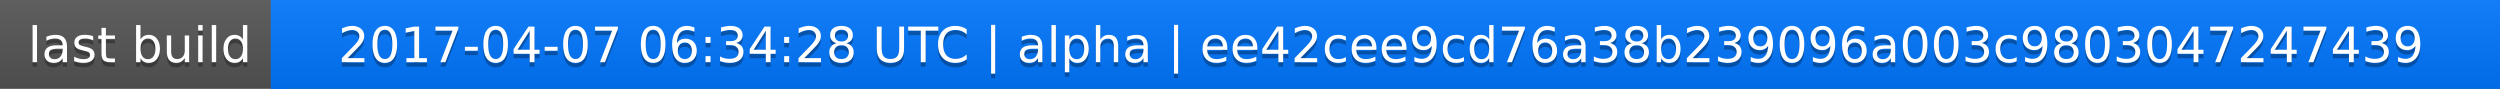
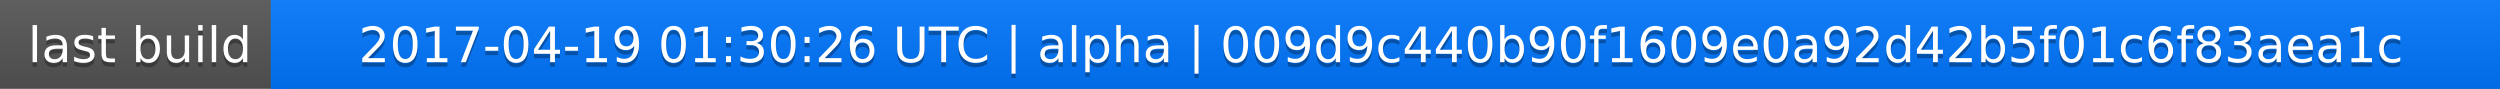
<svg xmlns="http://www.w3.org/2000/svg" width="563" height="20">
  <linearGradient id="a" x2="0" y2="100%">
    <stop offset="0" stop-color="#bbb" stop-opacity=".1" />
    <stop offset="1" stop-opacity=".1" />
  </linearGradient>
  <rect rx="0" width="563" height="20" fill="#555" />
  <rect rx="0" x="61" width="502" height="20" fill="#07f" />
  <path fill="#07f" d="M61 0h4v20h-4z" />
  <rect rx="0" width="563" height="20" fill="url(#a)" />
  <g fill="#fff" text-anchor="middle" font-family="DejaVu Sans,Verdana,Geneva,sans-serif" font-size="11">
    <text x="31.5" y="15" fill="#010101" fill-opacity=".3">last build</text>
    <text x="31.5" y="14">last build</text>
-     <text x="311" y="15" fill="#010101" fill-opacity=".3">2017-04-07 06:34:28 UTC | alpha | ee42cee9cd76a38b239096a003c9803047247439</text>
-     <text x="311" y="14">2017-04-07 06:34:28 UTC | alpha | ee42cee9cd76a38b239096a003c9803047247439</text>
+     <text x="311" y="15" fill="#010101" fill-opacity=".3">2017-04-19 01:30:26 UTC | alpha | 009d9c440b90f1609e0a92d42b5f01c6f83aea1c</text>
+     <text x="311" y="14">2017-04-19 01:30:26 UTC | alpha | 009d9c440b90f1609e0a92d42b5f01c6f83aea1c</text>
  </g>
</svg>
